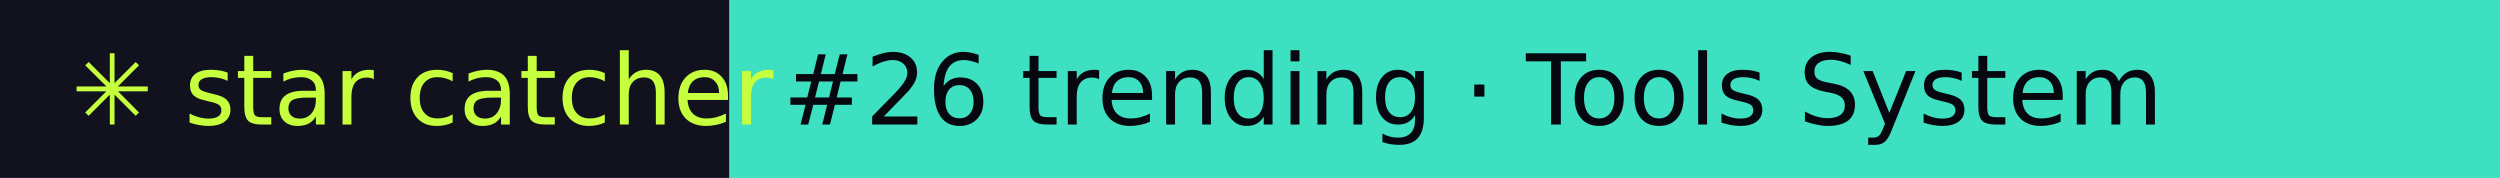
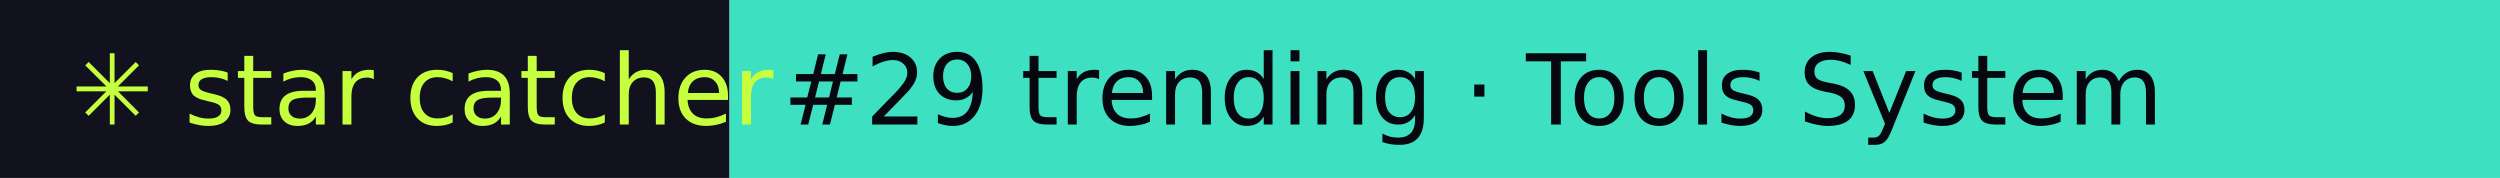
- <svg xmlns="http://www.w3.org/2000/svg" width="281" height="20" role="img" aria-label="star catcher: #26 trending · Tools System">
+ <svg xmlns="http://www.w3.org/2000/svg" width="281" height="20" role="img" aria-label="star catcher: #29 trending · Tools System">
  <rect width="82" height="20" fill="#12121F" />
  <rect x="82" width="199" height="20" fill="#3DE0C0" />
  <g font-family="Verdana,DejaVu Sans,sans-serif" font-size="11">
    <text x="8" y="14" fill="#C6FF3D">✳ star catcher</text>
-     <text x="88" y="14" fill="#07070F">#26 trending · Tools System</text>
+     <text x="88" y="14" fill="#07070F">#29 trending · Tools System</text>
  </g>
</svg>
